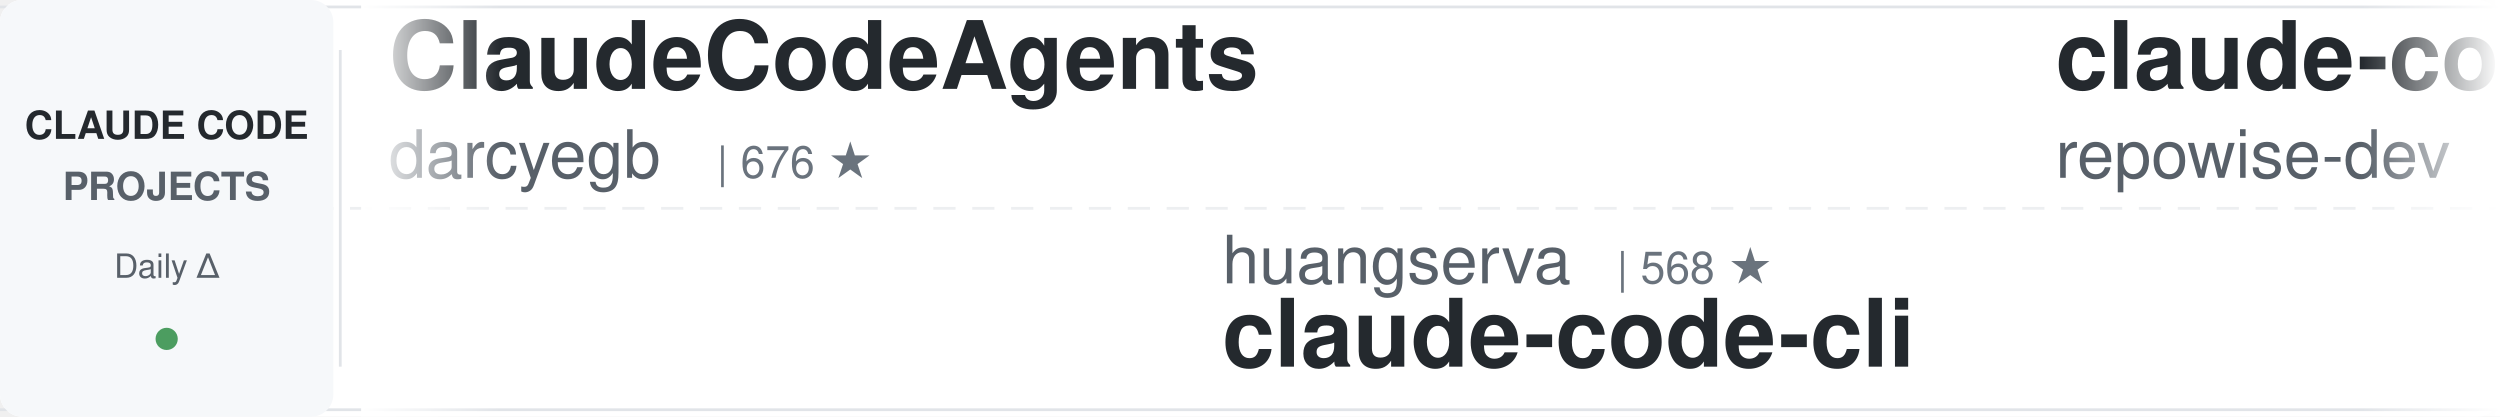
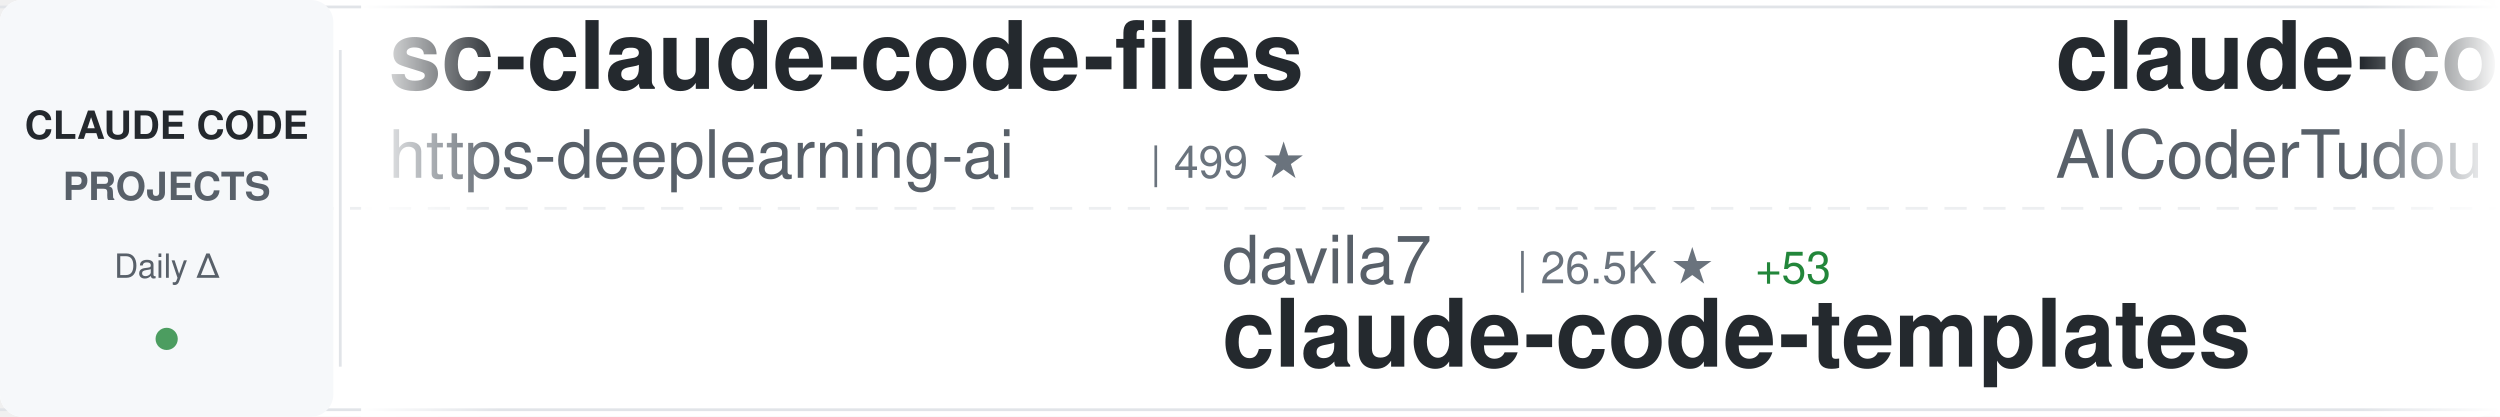
<svg xmlns="http://www.w3.org/2000/svg" width="900" height="150">
  <defs>
    <linearGradient id="awesomeLeftFade" x1="0%" y1="0%" x2="100%" y2="0%">
      <stop offset="0%" style="stop-color:#ffffff;stop-opacity:1" />
      <stop offset="100%" style="stop-color:#ffffff;stop-opacity:0" />
    </linearGradient>
    <linearGradient id="awesomeRightFade" x1="0%" y1="0%" x2="100%" y2="0%">
      <stop offset="0%" style="stop-color:#ffffff;stop-opacity:0" />
      <stop offset="100%" style="stop-color:#ffffff;stop-opacity:1" />
    </linearGradient>
  </defs>
  <rect width="900" height="150" fill="#ffffff" rx="8" />
  <rect x="0" y="2" width="900" height="1" fill="#e1e4e8" />
  <rect x="0" y="147" width="900" height="1" fill="#e1e4e8" />
  <line x1="0" y1="75" x2="900" y2="75" stroke="#e1e4e8" stroke-width="1" stroke-dasharray="8 6" opacity="0.6" />
  <rect x="0" y="0" width="120" height="150" fill="#f6f8fa" rx="8" />
  <text x="60" y="50" font-family="-apple-system, BlinkMacSystemFont, 'Segoe UI', Helvetica, Arial, sans-serif" font-size="14" font-weight="600" fill="#24292e" text-anchor="middle">CLAUDE CODE</text>
  <text x="60" y="72" font-family="-apple-system, BlinkMacSystemFont, 'Segoe UI', Helvetica, Arial, sans-serif" font-size="14" font-weight="600" fill="#586069" text-anchor="middle">PROJECTS</text>
  <text x="60" y="100" font-family="-apple-system, BlinkMacSystemFont, 'Segoe UI', Helvetica, Arial, sans-serif" font-size="12" font-weight="500" fill="#586069" text-anchor="middle">Daily Δ</text>
  <circle cx="60" cy="122" r="4" fill="#22863a" opacity="0.8" />
  <rect x="122" y="18" width="1" height="114" fill="#e1e4e8" />
  <clipPath id="awesomeTickerClip">
    <rect x="130" y="0" width="770" height="150" />
  </clipPath>
  <g clip-path="url(#awesomeTickerClip)">
    <g id="awesomeTickerItems">
      <animateTransform attributeName="transform" attributeType="XML" type="translate" from="0 0" to="-3000 0" dur="54s" repeatCount="indefinite" />
      <g transform="translate(0, 0)">
-         <text x="140" y="32" font-family="-apple-system, BlinkMacSystemFont, 'Segoe UI', Helvetica, Arial, sans-serif" font-size="34" font-weight="600" fill="#24292e">ClaudeCodeAgents</text>
-         <text x="140" y="64" font-family="-apple-system, BlinkMacSystemFont, 'Segoe UI', Helvetica, Arial, sans-serif" font-size="24" font-weight="400" fill="#586069">darcyegb</text>
-         <text x="258" y="64" font-family="-apple-system, BlinkMacSystemFont, 'Segoe UI', Helvetica, Arial, sans-serif" font-size="16" font-weight="500" fill="#6a737d">| 676 ★</text>
+         <text x="140" y="32" font-family="-apple-system, BlinkMacSystemFont, 'Segoe UI', Helvetica, Arial, sans-serif" font-size="34" font-weight="600" fill="#24292e">sc-claude-code-files</text>
+         <text x="140" y="64" font-family="-apple-system, BlinkMacSystemFont, 'Segoe UI', Helvetica, Arial, sans-serif" font-size="24" font-weight="400" fill="#586069">https-deeplearning-ai</text>
+         <text x="414" y="64" font-family="-apple-system, BlinkMacSystemFont, 'Segoe UI', Helvetica, Arial, sans-serif" font-size="16" font-weight="500" fill="#6a737d">| 499 ★</text>
      </g>
      <g transform="translate(300, 0)">
-         <text x="140" y="102" font-family="-apple-system, BlinkMacSystemFont, 'Segoe UI', Helvetica, Arial, sans-serif" font-size="24" font-weight="400" fill="#586069">huangserva</text>
-         <text x="282" y="102" font-family="-apple-system, BlinkMacSystemFont, 'Segoe UI', Helvetica, Arial, sans-serif" font-size="16" font-weight="500" fill="#6a737d">| 568 ★</text>
-         <text x="140" y="132" font-family="-apple-system, BlinkMacSystemFont, 'Segoe UI', Helvetica, Arial, sans-serif" font-size="34" font-weight="600" fill="#24292e">claude-code-cli</text>
+         <text x="140" y="102" font-family="-apple-system, BlinkMacSystemFont, 'Segoe UI', Helvetica, Arial, sans-serif" font-size="24" font-weight="400" fill="#586069">davila7</text>
+         <text x="246" y="102" font-family="-apple-system, BlinkMacSystemFont, 'Segoe UI', Helvetica, Arial, sans-serif" font-size="16" font-weight="500" fill="#6a737d">| 26.5K ★</text>
+         <text x="332" y="102" font-family="-apple-system, BlinkMacSystemFont, 'Segoe UI', Helvetica, Arial, sans-serif" font-size="16" font-weight="500" fill="#22863a"> +53</text>
+         <text x="140" y="132" font-family="-apple-system, BlinkMacSystemFont, 'Segoe UI', Helvetica, Arial, sans-serif" font-size="34" font-weight="600" fill="#24292e">claude-code-templates</text>
      </g>
      <g transform="translate(600, 0)">
-         <text x="140" y="32" font-family="-apple-system, BlinkMacSystemFont, 'Segoe UI', Helvetica, Arial, sans-serif" font-size="34" font-weight="600" fill="#24292e">claude-code-prompts</text>
-         <text x="140" y="64" font-family="-apple-system, BlinkMacSystemFont, 'Segoe UI', Helvetica, Arial, sans-serif" font-size="24" font-weight="400" fill="#586069">repowise-dev</text>
-         <text x="306" y="64" font-family="-apple-system, BlinkMacSystemFont, 'Segoe UI', Helvetica, Arial, sans-serif" font-size="16" font-weight="500" fill="#6a737d">| 983 ★</text>
+         <text x="140" y="32" font-family="-apple-system, BlinkMacSystemFont, 'Segoe UI', Helvetica, Arial, sans-serif" font-size="34" font-weight="600" fill="#24292e">claude-code-tudou</text>
+         <text x="140" y="64" font-family="-apple-system, BlinkMacSystemFont, 'Segoe UI', Helvetica, Arial, sans-serif" font-size="24" font-weight="400" fill="#586069">AICoderTudou</text>
+         <text x="306" y="64" font-family="-apple-system, BlinkMacSystemFont, 'Segoe UI', Helvetica, Arial, sans-serif" font-size="16" font-weight="500" fill="#6a737d">| 496 ★</text>
      </g>
      <g transform="translate(900, 0)">
-         <text x="140" y="102" font-family="-apple-system, BlinkMacSystemFont, 'Segoe UI', Helvetica, Arial, sans-serif" font-size="24" font-weight="400" fill="#586069">AICoderTudou</text>
-         <text x="306" y="102" font-family="-apple-system, BlinkMacSystemFont, 'Segoe UI', Helvetica, Arial, sans-serif" font-size="16" font-weight="500" fill="#6a737d">| 496 ★</text>
-         <text x="140" y="132" font-family="-apple-system, BlinkMacSystemFont, 'Segoe UI', Helvetica, Arial, sans-serif" font-size="34" font-weight="600" fill="#24292e">claude-code-tudou</text>
+         <text x="140" y="102" font-family="-apple-system, BlinkMacSystemFont, 'Segoe UI', Helvetica, Arial, sans-serif" font-size="24" font-weight="400" fill="#586069">kodu-ai</text>
+         <text x="246" y="102" font-family="-apple-system, BlinkMacSystemFont, 'Segoe UI', Helvetica, Arial, sans-serif" font-size="16" font-weight="500" fill="#6a737d">| 5.3K ★</text>
+         <text x="140" y="132" font-family="-apple-system, BlinkMacSystemFont, 'Segoe UI', Helvetica, Arial, sans-serif" font-size="34" font-weight="600" fill="#24292e">claude-coder</text>
      </g>
      <g transform="translate(1200, 0)">
        <text x="140" y="32" font-family="-apple-system, BlinkMacSystemFont, 'Segoe UI', Helvetica, Arial, sans-serif" font-size="34" font-weight="600" fill="#24292e">claude-code-best-practic...</text>
        <text x="140" y="64" font-family="-apple-system, BlinkMacSystemFont, 'Segoe UI', Helvetica, Arial, sans-serif" font-size="24" font-weight="400" fill="#586069">shanraisshan</text>
        <text x="306" y="64" font-family="-apple-system, BlinkMacSystemFont, 'Segoe UI', Helvetica, Arial, sans-serif" font-size="16" font-weight="500" fill="#6a737d">| 50.1K ★</text>
-         <text x="392" y="64" font-family="-apple-system, BlinkMacSystemFont, 'Segoe UI', Helvetica, Arial, sans-serif" font-size="16" font-weight="500" fill="#22863a"> +247</text>
+         <text x="392" y="64" font-family="-apple-system, BlinkMacSystemFont, 'Segoe UI', Helvetica, Arial, sans-serif" font-size="16" font-weight="500" fill="#22863a"> +236</text>
      </g>
      <g transform="translate(1500, 0)">
-         <text x="140" y="102" font-family="-apple-system, BlinkMacSystemFont, 'Segoe UI', Helvetica, Arial, sans-serif" font-size="24" font-weight="400" fill="#586069">FlorianBruniaux</text>
-         <text x="342" y="102" font-family="-apple-system, BlinkMacSystemFont, 'Segoe UI', Helvetica, Arial, sans-serif" font-size="16" font-weight="500" fill="#6a737d">| 4.1K ★</text>
-         <text x="419" y="102" font-family="-apple-system, BlinkMacSystemFont, 'Segoe UI', Helvetica, Arial, sans-serif" font-size="16" font-weight="500" fill="#22863a"> +19</text>
-         <text x="140" y="132" font-family="-apple-system, BlinkMacSystemFont, 'Segoe UI', Helvetica, Arial, sans-serif" font-size="34" font-weight="600" fill="#24292e">claude-code-ultimate-gui...</text>
+         <text x="140" y="102" font-family="-apple-system, BlinkMacSystemFont, 'Segoe UI', Helvetica, Arial, sans-serif" font-size="24" font-weight="400" fill="#586069">ChrisWiles</text>
+         <text x="282" y="102" font-family="-apple-system, BlinkMacSystemFont, 'Segoe UI', Helvetica, Arial, sans-serif" font-size="16" font-weight="500" fill="#6a737d">| 5.9K ★</text>
+         <text x="359" y="102" font-family="-apple-system, BlinkMacSystemFont, 'Segoe UI', Helvetica, Arial, sans-serif" font-size="16" font-weight="500" fill="#22863a"> +3</text>
+         <text x="140" y="132" font-family="-apple-system, BlinkMacSystemFont, 'Segoe UI', Helvetica, Arial, sans-serif" font-size="34" font-weight="600" fill="#24292e">claude-code-showcase</text>
      </g>
      <g transform="translate(1800, 0)">
-         <text x="140" y="32" font-family="-apple-system, BlinkMacSystemFont, 'Segoe UI', Helvetica, Arial, sans-serif" font-size="34" font-weight="600" fill="#24292e">Open-ClaudeCode</text>
-         <text x="140" y="64" font-family="-apple-system, BlinkMacSystemFont, 'Segoe UI', Helvetica, Arial, sans-serif" font-size="24" font-weight="400" fill="#586069">LING71671</text>
-         <text x="270" y="64" font-family="-apple-system, BlinkMacSystemFont, 'Segoe UI', Helvetica, Arial, sans-serif" font-size="16" font-weight="500" fill="#6a737d">| 800 ★</text>
-         <text x="338" y="64" font-family="-apple-system, BlinkMacSystemFont, 'Segoe UI', Helvetica, Arial, sans-serif" font-size="16" font-weight="500" fill="#22863a"> +4</text>
+         <text x="140" y="32" font-family="-apple-system, BlinkMacSystemFont, 'Segoe UI', Helvetica, Arial, sans-serif" font-size="34" font-weight="600" fill="#24292e">claude-code-source</text>
+         <text x="140" y="64" font-family="-apple-system, BlinkMacSystemFont, 'Segoe UI', Helvetica, Arial, sans-serif" font-size="24" font-weight="400" fill="#586069">hangsman</text>
+         <text x="258" y="64" font-family="-apple-system, BlinkMacSystemFont, 'Segoe UI', Helvetica, Arial, sans-serif" font-size="16" font-weight="500" fill="#6a737d">| 764 ★</text>
      </g>
      <g transform="translate(2100, 0)">
-         <text x="140" y="102" font-family="-apple-system, BlinkMacSystemFont, 'Segoe UI', Helvetica, Arial, sans-serif" font-size="24" font-weight="400" fill="#586069">lorryjovens-hub</text>
-         <text x="342" y="102" font-family="-apple-system, BlinkMacSystemFont, 'Segoe UI', Helvetica, Arial, sans-serif" font-size="16" font-weight="500" fill="#6a737d">| 1.5K ★</text>
-         <text x="419" y="102" font-family="-apple-system, BlinkMacSystemFont, 'Segoe UI', Helvetica, Arial, sans-serif" font-size="16" font-weight="500" fill="#22863a"> +7</text>
-         <text x="140" y="132" font-family="-apple-system, BlinkMacSystemFont, 'Segoe UI', Helvetica, Arial, sans-serif" font-size="34" font-weight="600" fill="#24292e">claude-code-rust</text>
+         <text x="140" y="102" font-family="-apple-system, BlinkMacSystemFont, 'Segoe UI', Helvetica, Arial, sans-serif" font-size="24" font-weight="400" fill="#586069">bfly123</text>
+         <text x="246" y="102" font-family="-apple-system, BlinkMacSystemFont, 'Segoe UI', Helvetica, Arial, sans-serif" font-size="16" font-weight="500" fill="#6a737d">| 2.4K ★</text>
+         <text x="323" y="102" font-family="-apple-system, BlinkMacSystemFont, 'Segoe UI', Helvetica, Arial, sans-serif" font-size="16" font-weight="500" fill="#22863a"> +11</text>
+         <text x="140" y="132" font-family="-apple-system, BlinkMacSystemFont, 'Segoe UI', Helvetica, Arial, sans-serif" font-size="34" font-weight="600" fill="#24292e">claude_codex_bridge</text>
      </g>
      <g transform="translate(2400, 0)">
-         <text x="140" y="32" font-family="-apple-system, BlinkMacSystemFont, 'Segoe UI', Helvetica, Arial, sans-serif" font-size="34" font-weight="600" fill="#24292e">claude-code-spec-workflo...</text>
-         <text x="140" y="64" font-family="-apple-system, BlinkMacSystemFont, 'Segoe UI', Helvetica, Arial, sans-serif" font-size="24" font-weight="400" fill="#586069">Pimzino</text>
-         <text x="246" y="64" font-family="-apple-system, BlinkMacSystemFont, 'Segoe UI', Helvetica, Arial, sans-serif" font-size="16" font-weight="500" fill="#6a737d">| 3.7K ★</text>
-         <text x="323" y="64" font-family="-apple-system, BlinkMacSystemFont, 'Segoe UI', Helvetica, Arial, sans-serif" font-size="16" font-weight="500" fill="#22863a"> +1</text>
+         <text x="140" y="32" font-family="-apple-system, BlinkMacSystemFont, 'Segoe UI', Helvetica, Arial, sans-serif" font-size="34" font-weight="600" fill="#24292e">claude-code-guide</text>
+         <text x="140" y="64" font-family="-apple-system, BlinkMacSystemFont, 'Segoe UI', Helvetica, Arial, sans-serif" font-size="24" font-weight="400" fill="#586069">zebbern</text>
+         <text x="246" y="64" font-family="-apple-system, BlinkMacSystemFont, 'Segoe UI', Helvetica, Arial, sans-serif" font-size="16" font-weight="500" fill="#6a737d">| 4.1K ★</text>
+         <text x="323" y="64" font-family="-apple-system, BlinkMacSystemFont, 'Segoe UI', Helvetica, Arial, sans-serif" font-size="16" font-weight="500" fill="#22863a"> +4</text>
      </g>
      <g transform="translate(2700, 0)">
-         <text x="140" y="102" font-family="-apple-system, BlinkMacSystemFont, 'Segoe UI', Helvetica, Arial, sans-serif" font-size="24" font-weight="400" fill="#586069">1rgs</text>
-         <text x="210" y="102" font-family="-apple-system, BlinkMacSystemFont, 'Segoe UI', Helvetica, Arial, sans-serif" font-size="16" font-weight="500" fill="#6a737d">| 3.5K ★</text>
-         <text x="287" y="102" font-family="-apple-system, BlinkMacSystemFont, 'Segoe UI', Helvetica, Arial, sans-serif" font-size="16" font-weight="500" fill="#22863a"> +9</text>
-         <text x="140" y="132" font-family="-apple-system, BlinkMacSystemFont, 'Segoe UI', Helvetica, Arial, sans-serif" font-size="34" font-weight="600" fill="#24292e">claude-code-proxy</text>
+         <text x="140" y="102" font-family="-apple-system, BlinkMacSystemFont, 'Segoe UI', Helvetica, Arial, sans-serif" font-size="24" font-weight="400" fill="#586069">OneRedOak</text>
+         <text x="270" y="102" font-family="-apple-system, BlinkMacSystemFont, 'Segoe UI', Helvetica, Arial, sans-serif" font-size="16" font-weight="500" fill="#6a737d">| 3.8K ★</text>
+         <text x="347" y="102" font-family="-apple-system, BlinkMacSystemFont, 'Segoe UI', Helvetica, Arial, sans-serif" font-size="16" font-weight="500" fill="#22863a"> +1</text>
+         <text x="140" y="132" font-family="-apple-system, BlinkMacSystemFont, 'Segoe UI', Helvetica, Arial, sans-serif" font-size="34" font-weight="600" fill="#24292e">claude-code-workflows</text>
      </g>
      <g transform="translate(3000, 0)">
-         <text x="140" y="32" font-family="-apple-system, BlinkMacSystemFont, 'Segoe UI', Helvetica, Arial, sans-serif" font-size="34" font-weight="600" fill="#24292e">ClaudeCodeAgents</text>
-         <text x="140" y="64" font-family="-apple-system, BlinkMacSystemFont, 'Segoe UI', Helvetica, Arial, sans-serif" font-size="24" font-weight="400" fill="#586069">darcyegb</text>
-         <text x="258" y="64" font-family="-apple-system, BlinkMacSystemFont, 'Segoe UI', Helvetica, Arial, sans-serif" font-size="16" font-weight="500" fill="#6a737d">| 676 ★</text>
+         <text x="140" y="32" font-family="-apple-system, BlinkMacSystemFont, 'Segoe UI', Helvetica, Arial, sans-serif" font-size="34" font-weight="600" fill="#24292e">sc-claude-code-files</text>
+         <text x="140" y="64" font-family="-apple-system, BlinkMacSystemFont, 'Segoe UI', Helvetica, Arial, sans-serif" font-size="24" font-weight="400" fill="#586069">https-deeplearning-ai</text>
+         <text x="414" y="64" font-family="-apple-system, BlinkMacSystemFont, 'Segoe UI', Helvetica, Arial, sans-serif" font-size="16" font-weight="500" fill="#6a737d">| 499 ★</text>
      </g>
      <g transform="translate(3300, 0)">
-         <text x="140" y="102" font-family="-apple-system, BlinkMacSystemFont, 'Segoe UI', Helvetica, Arial, sans-serif" font-size="24" font-weight="400" fill="#586069">huangserva</text>
-         <text x="282" y="102" font-family="-apple-system, BlinkMacSystemFont, 'Segoe UI', Helvetica, Arial, sans-serif" font-size="16" font-weight="500" fill="#6a737d">| 568 ★</text>
-         <text x="140" y="132" font-family="-apple-system, BlinkMacSystemFont, 'Segoe UI', Helvetica, Arial, sans-serif" font-size="34" font-weight="600" fill="#24292e">claude-code-cli</text>
+         <text x="140" y="102" font-family="-apple-system, BlinkMacSystemFont, 'Segoe UI', Helvetica, Arial, sans-serif" font-size="24" font-weight="400" fill="#586069">davila7</text>
+         <text x="246" y="102" font-family="-apple-system, BlinkMacSystemFont, 'Segoe UI', Helvetica, Arial, sans-serif" font-size="16" font-weight="500" fill="#6a737d">| 26.5K ★</text>
+         <text x="332" y="102" font-family="-apple-system, BlinkMacSystemFont, 'Segoe UI', Helvetica, Arial, sans-serif" font-size="16" font-weight="500" fill="#22863a"> +53</text>
+         <text x="140" y="132" font-family="-apple-system, BlinkMacSystemFont, 'Segoe UI', Helvetica, Arial, sans-serif" font-size="34" font-weight="600" fill="#24292e">claude-code-templates</text>
      </g>
      <g transform="translate(3600, 0)">
-         <text x="140" y="32" font-family="-apple-system, BlinkMacSystemFont, 'Segoe UI', Helvetica, Arial, sans-serif" font-size="34" font-weight="600" fill="#24292e">claude-code-prompts</text>
-         <text x="140" y="64" font-family="-apple-system, BlinkMacSystemFont, 'Segoe UI', Helvetica, Arial, sans-serif" font-size="24" font-weight="400" fill="#586069">repowise-dev</text>
-         <text x="306" y="64" font-family="-apple-system, BlinkMacSystemFont, 'Segoe UI', Helvetica, Arial, sans-serif" font-size="16" font-weight="500" fill="#6a737d">| 983 ★</text>
+         <text x="140" y="32" font-family="-apple-system, BlinkMacSystemFont, 'Segoe UI', Helvetica, Arial, sans-serif" font-size="34" font-weight="600" fill="#24292e">claude-code-tudou</text>
+         <text x="140" y="64" font-family="-apple-system, BlinkMacSystemFont, 'Segoe UI', Helvetica, Arial, sans-serif" font-size="24" font-weight="400" fill="#586069">AICoderTudou</text>
+         <text x="306" y="64" font-family="-apple-system, BlinkMacSystemFont, 'Segoe UI', Helvetica, Arial, sans-serif" font-size="16" font-weight="500" fill="#6a737d">| 496 ★</text>
      </g>
      <g transform="translate(3900, 0)">
-         <text x="140" y="102" font-family="-apple-system, BlinkMacSystemFont, 'Segoe UI', Helvetica, Arial, sans-serif" font-size="24" font-weight="400" fill="#586069">AICoderTudou</text>
-         <text x="306" y="102" font-family="-apple-system, BlinkMacSystemFont, 'Segoe UI', Helvetica, Arial, sans-serif" font-size="16" font-weight="500" fill="#6a737d">| 496 ★</text>
-         <text x="140" y="132" font-family="-apple-system, BlinkMacSystemFont, 'Segoe UI', Helvetica, Arial, sans-serif" font-size="34" font-weight="600" fill="#24292e">claude-code-tudou</text>
+         <text x="140" y="102" font-family="-apple-system, BlinkMacSystemFont, 'Segoe UI', Helvetica, Arial, sans-serif" font-size="24" font-weight="400" fill="#586069">kodu-ai</text>
+         <text x="246" y="102" font-family="-apple-system, BlinkMacSystemFont, 'Segoe UI', Helvetica, Arial, sans-serif" font-size="16" font-weight="500" fill="#6a737d">| 5.3K ★</text>
+         <text x="140" y="132" font-family="-apple-system, BlinkMacSystemFont, 'Segoe UI', Helvetica, Arial, sans-serif" font-size="34" font-weight="600" fill="#24292e">claude-coder</text>
      </g>
    </g>
  </g>
  <rect x="130" y="0" width="50" height="150" fill="url(#awesomeLeftFade)" />
  <rect x="850" y="0" width="50" height="150" fill="url(#awesomeRightFade)" />
</svg>
